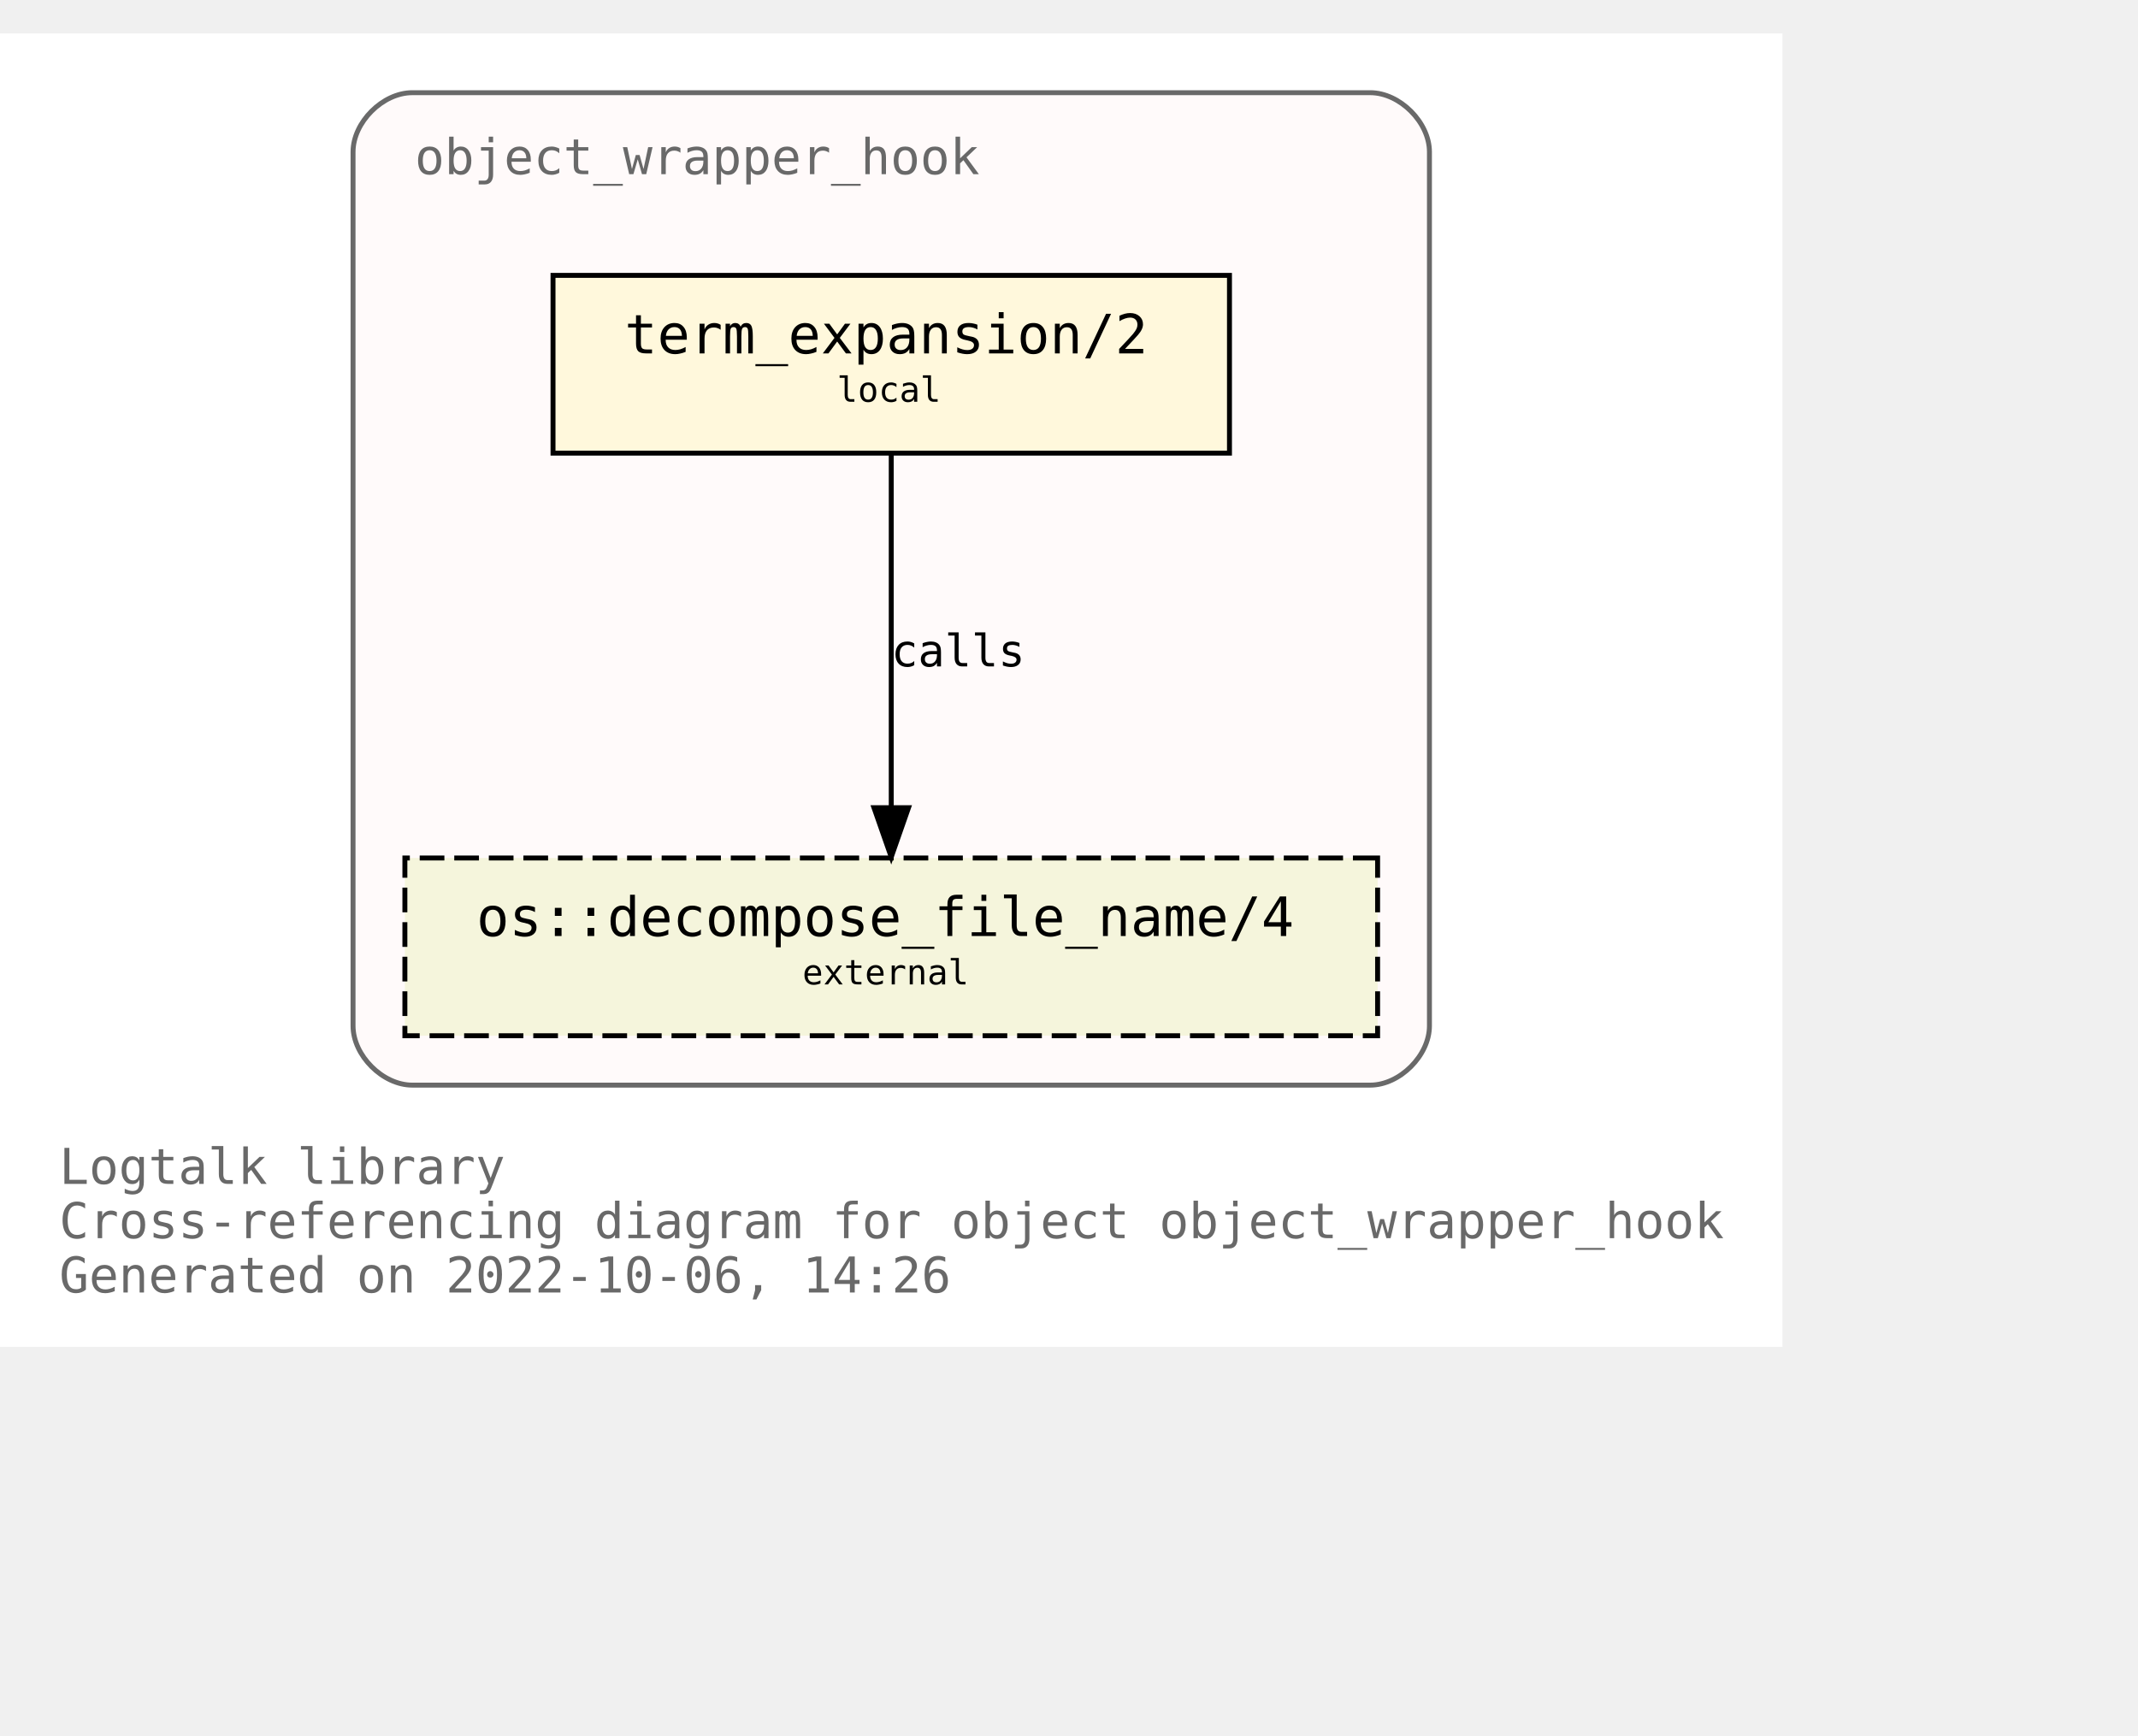
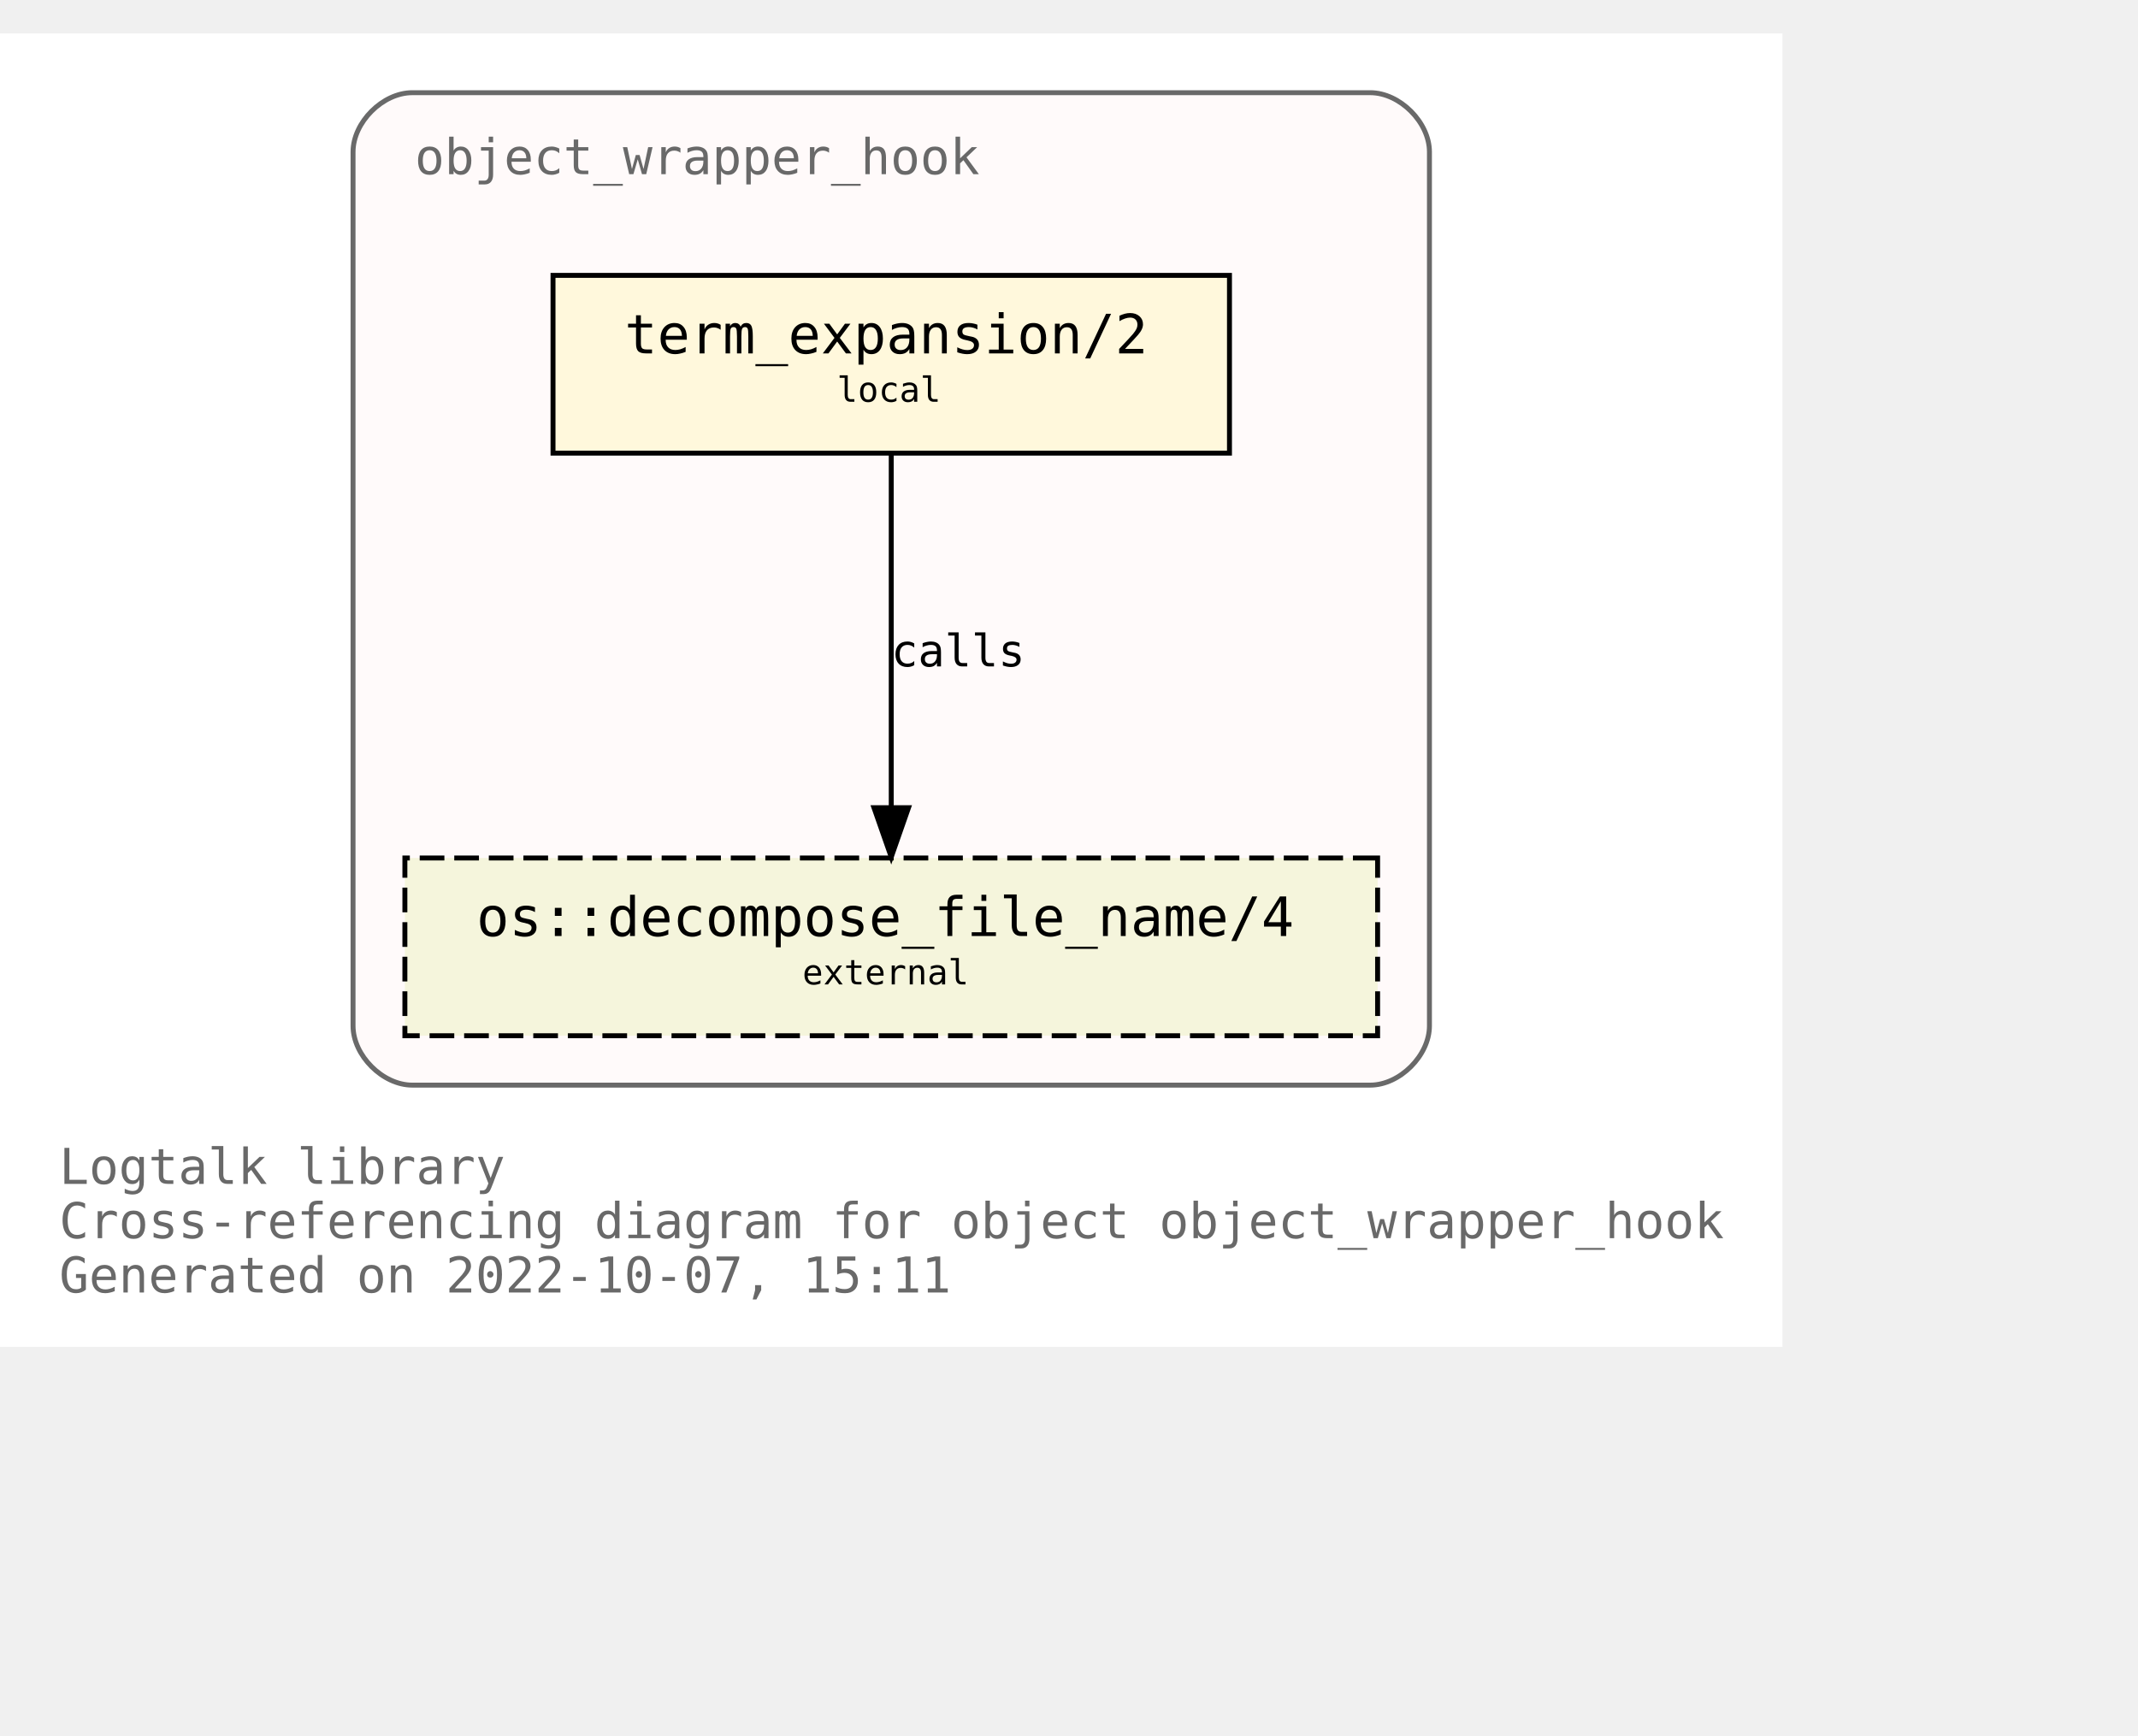
<svg xmlns="http://www.w3.org/2000/svg" xmlns:xlink="http://www.w3.org/1999/xlink" width="505pt" height="410pt" viewBox="72.00 72.00 433.00 338.00">
  <g id="graph0" class="graph" transform="scale(1 1) rotate(0) translate(76 334)">
    <polygon fill="white" stroke="none" points="-4,4 -4,-262 357,-262 357,4 -4,4" />
    <text text-anchor="start" x="8" y="-29" font-family="Monospace" font-size="10.00" fill="dimgray">Logtalk library</text>
    <text text-anchor="start" x="8" y="-18" font-family="Monospace" font-size="10.00" fill="dimgray">Cross-referencing diagram for object object_wrapper_hook</text>
-     <text text-anchor="start" x="8" y="-7" font-family="Monospace" font-size="10.00" fill="dimgray">Generated on 2022-10-06, 14:26</text>
+     <text text-anchor="start" x="8" y="-7" font-family="Monospace" font-size="10.00" fill="dimgray">Generated on 2022-10-07, 15:11</text>
    <g id="clust1" class="cluster">
      <g id="a_clust1">
        <a xlink:title="object_wrapper_hook">
          <path fill="snow" stroke="dimgray" d="M79.5,-49C79.5,-49 273.5,-49 273.5,-49 279.5,-49 285.5,-55 285.5,-61 285.5,-61 285.5,-238 285.5,-238 285.5,-244 279.5,-250 273.5,-250 273.5,-250 79.5,-250 79.5,-250 73.5,-250 67.5,-244 67.5,-238 67.5,-238 67.5,-61 67.5,-61 67.5,-55 73.5,-49 79.5,-49" />
          <g id="a_clust1_0">
-             <a xlink:href="https://github.com/LogtalkDotOrg/logtalk3/tree/eb429144d46989b57e78cf7a3e934bf96dc64886/library/hook_objects/object_wrapper_hook.lgt" xlink:title="https://github.com/LogtalkDotOrg/logtalk3/tree/eb429144d46989b57e78cf7a3e934bf96dc64886/library/hook_objects/object_wrapper_hook.lgt">
+             <a xlink:href="https://github.com/LogtalkDotOrg/logtalk3/tree/f7d8f0aebcd3b529b8f18bb1d61501511282b7d6/library/hook_objects/object_wrapper_hook.lgt" xlink:title="https://github.com/LogtalkDotOrg/logtalk3/tree/f7d8f0aebcd3b529b8f18bb1d61501511282b7d6/library/hook_objects/object_wrapper_hook.lgt">
              <text text-anchor="start" x="80" y="-233.5" font-family="Monospace" font-size="10.00" fill="dimgray">object_wrapper_hook</text>
            </a>
          </g>
        </a>
      </g>
    </g>
    <g id="node1" class="node">
      <g id="a_node1">
-         <a xlink:href="https://github.com/LogtalkDotOrg/logtalk3/tree/eb429144d46989b57e78cf7a3e934bf96dc64886/library/hook_objects/object_wrapper_hook.lgt#L39" xlink:title="https://github.com/LogtalkDotOrg/logtalk3/tree/eb429144d46989b57e78cf7a3e934bf96dc64886/library/hook_objects/object_wrapper_hook.lgt#L39">
+         <a xlink:href="https://github.com/LogtalkDotOrg/logtalk3/tree/f7d8f0aebcd3b529b8f18bb1d61501511282b7d6/library/hook_objects/object_wrapper_hook.lgt#L39" xlink:title="https://github.com/LogtalkDotOrg/logtalk3/tree/f7d8f0aebcd3b529b8f18bb1d61501511282b7d6/library/hook_objects/object_wrapper_hook.lgt#L39">
          <polygon fill="cornsilk" stroke="black" points="245,-213 108,-213 108,-177 245,-177 245,-213" />
          <text text-anchor="start" x="116.5" y="-197.8" font-family="Monospace" font-size="9.00"> </text>
          <text text-anchor="start" x="122.5" y="-197.2" font-family="Monospace" font-size="11.00">term_expansion/2</text>
          <text text-anchor="start" x="231.5" y="-197.8" font-family="Monospace" font-size="9.00"> </text>
          <text text-anchor="start" x="116.5" y="-186.8" font-family="Monospace" font-size="9.00"> </text>
          <text text-anchor="start" x="165.5" y="-187.4" font-family="Monospace" font-size="7.00">local</text>
          <text text-anchor="start" x="231.5" y="-186.8" font-family="Monospace" font-size="9.00"> </text>
        </a>
      </g>
    </g>
    <g id="node2" class="node">
      <g id="a_node2">
        <a xlink:href="https://logtalk.org/library/osp_0.html#decompose_file_name/4" xlink:title="https://logtalk.org/library/osp_0.html#decompose_file_name/4">
          <polygon fill="beige" stroke="black" stroke-dasharray="5,2" points="275,-95 78,-95 78,-59 275,-59 275,-95" />
          <text text-anchor="start" x="86.5" y="-79.8" font-family="Monospace" font-size="9.00"> </text>
          <text text-anchor="start" x="92.5" y="-79.2" font-family="Monospace" font-size="11.00">os::decompose_file_name/4</text>
          <text text-anchor="start" x="261.5" y="-79.8" font-family="Monospace" font-size="9.00"> </text>
          <text text-anchor="start" x="86.5" y="-68.8" font-family="Monospace" font-size="9.00"> </text>
          <text text-anchor="start" x="158.5" y="-69.4" font-family="Monospace" font-size="7.00">external</text>
          <text text-anchor="start" x="261.5" y="-68.8" font-family="Monospace" font-size="9.00"> </text>
        </a>
      </g>
    </g>
    <g id="edge1" class="edge">
      <g id="a_edge1">
-         <a xlink:href="https://github.com/LogtalkDotOrg/logtalk3/tree/eb429144d46989b57e78cf7a3e934bf96dc64886/library/hook_objects/object_wrapper_hook.lgt#L39" xlink:title="calls">
+         <a xlink:href="https://github.com/LogtalkDotOrg/logtalk3/tree/f7d8f0aebcd3b529b8f18bb1d61501511282b7d6/library/hook_objects/object_wrapper_hook.lgt#L39" xlink:title="calls">
          <path fill="none" stroke="black" d="M176.5,-176.88C176.5,-158.04 176.5,-127.47 176.5,-105.3" />
          <polygon fill="black" stroke="black" points="180,-105.19 176.5,-95.19 173,-105.19 180,-105.19" />
        </a>
      </g>
      <g id="a_edge1-label">
-         <a xlink:href="https://github.com/LogtalkDotOrg/logtalk3/tree/eb429144d46989b57e78cf7a3e934bf96dc64886/library/hook_objects/object_wrapper_hook.lgt#L39" xlink:title="https://github.com/LogtalkDotOrg/logtalk3/tree/eb429144d46989b57e78cf7a3e934bf96dc64886/library/hook_objects/object_wrapper_hook.lgt#L39">
+         <a xlink:href="https://github.com/LogtalkDotOrg/logtalk3/tree/f7d8f0aebcd3b529b8f18bb1d61501511282b7d6/library/hook_objects/object_wrapper_hook.lgt#L39" xlink:title="https://github.com/LogtalkDotOrg/logtalk3/tree/f7d8f0aebcd3b529b8f18bb1d61501511282b7d6/library/hook_objects/object_wrapper_hook.lgt#L39">
          <text text-anchor="start" x="176.5" y="-133.8" font-family="Monospace" font-size="9.00">calls</text>
        </a>
      </g>
    </g>
  </g>
</svg>
